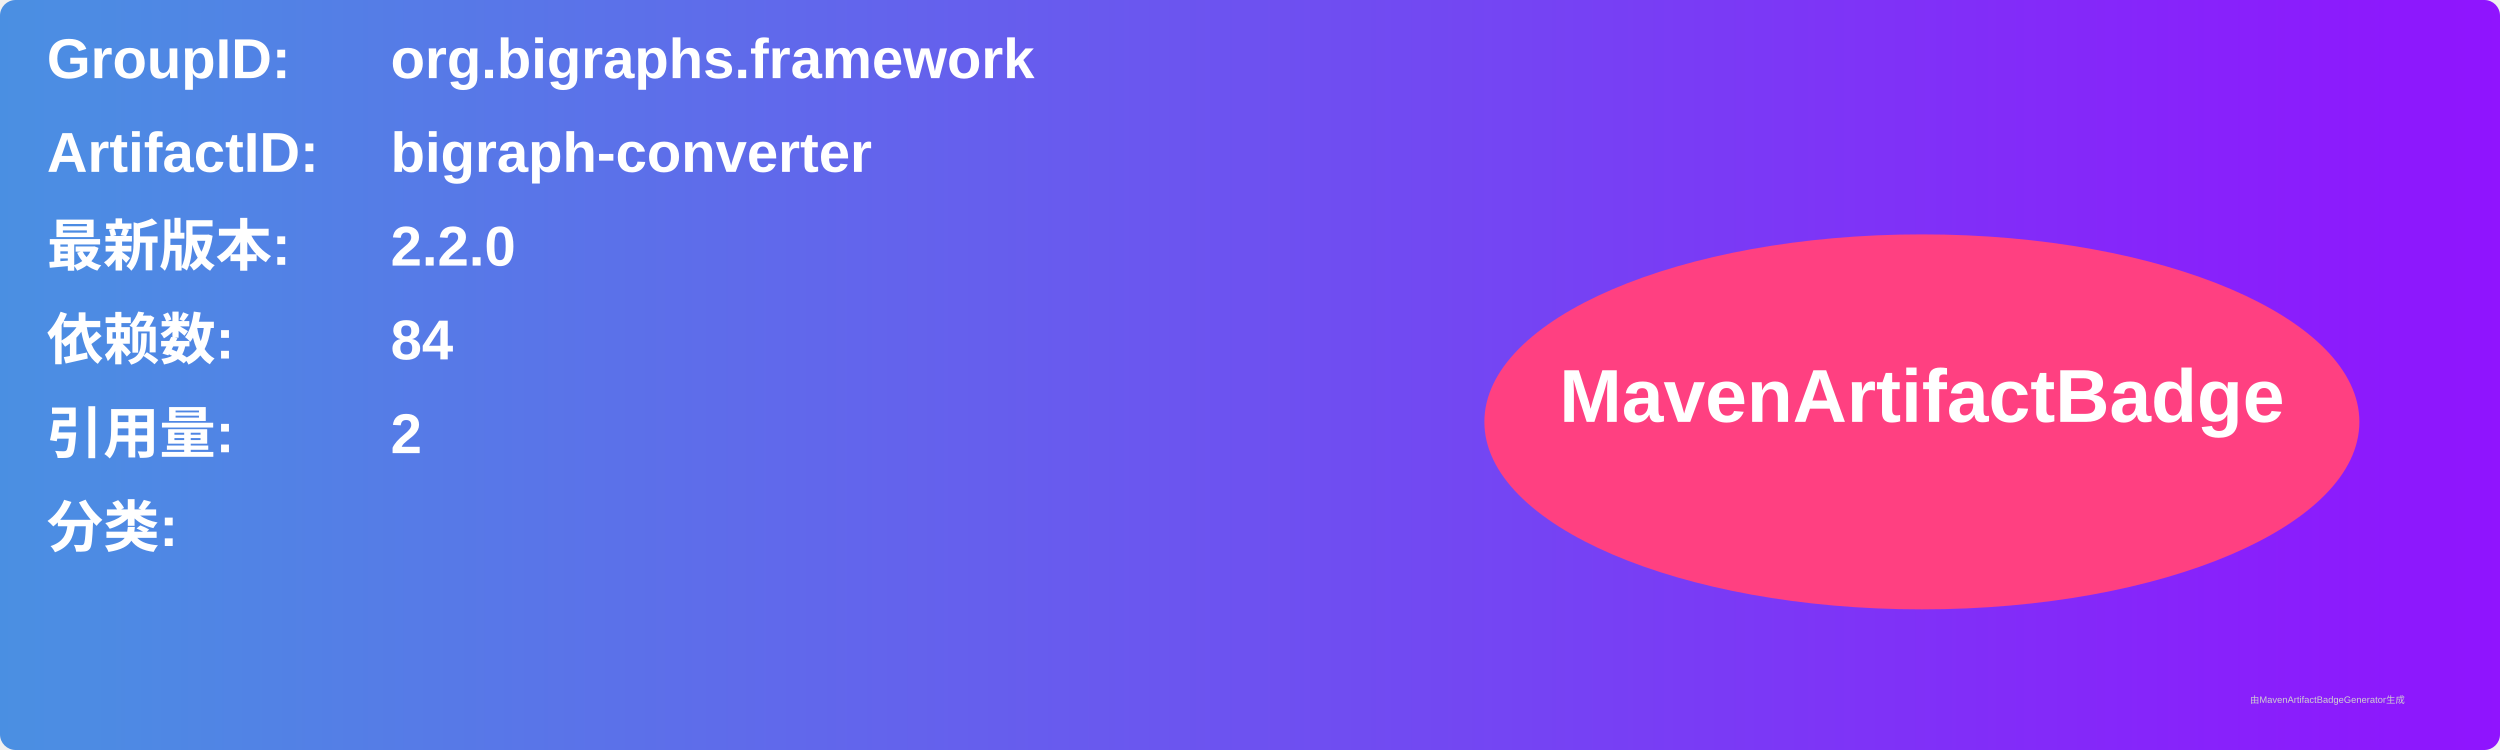
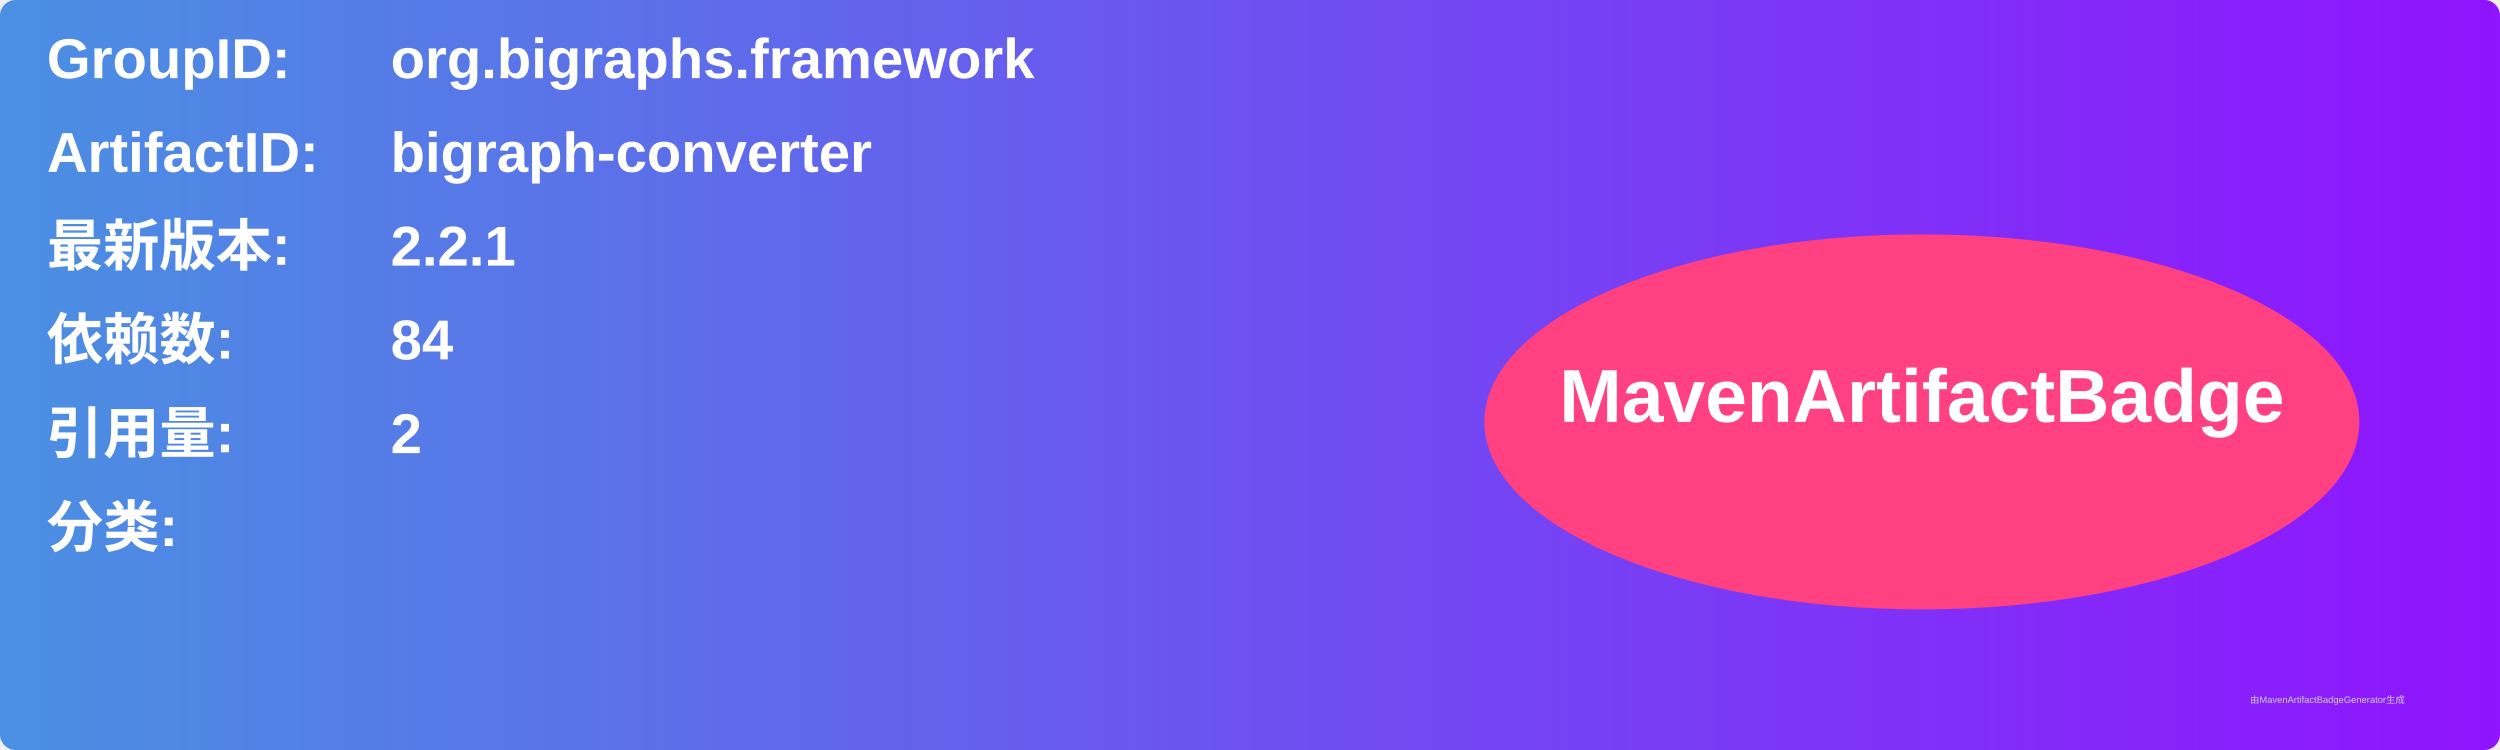
<svg xmlns="http://www.w3.org/2000/svg" width="800" height="240" viewBox="0 0 800 240">
  <linearGradient id="grad" x1="0%" y1="0%" x2="100%" y2="0%">
    <stop offset="0%" stop-color="#4a90e2" />
    <stop offset="100%" stop-color="#9013fe" />
  </linearGradient>
  <rect width="100%" height="100%" rx="5" ry="5" fill="url(#grad)" />
  <g transform="translate(15, 15)">
    <text x="0" y="10" font-family="Arial" font-size="18" fill="white" font-weight="bold" width="260">GroupID:</text>
    <text x="110" y="10" font-family="Arial" font-size="18" fill="white" font-weight="bold" width="460">org.bigraphs.framework</text>
    <text x="0" y="40" font-family="Arial" font-size="18" fill="white" font-weight="bold" width="260">ArtifactID:</text>
    <text x="110" y="40" font-family="Arial" font-size="18" fill="white" font-weight="bold" width="460">bigraph-converter</text>
    <text x="0" y="70" font-family="Arial" font-size="18" fill="white" font-weight="bold">最新版本:</text>
    <text x="110" y="70" font-family="Arial" font-size="18" fill="white" font-weight="bold">
-       <tspan font-weight="bold">2.2.0</tspan>
+       <tspan font-weight="bold">2.2.1</tspan>
    </text>
    <text x="0" y="100" font-family="Arial" font-size="18" fill="white" font-weight="bold">依赖数: </text>
    <text x="110" y="100" font-family="Arial" font-size="18" fill="white">
      <tspan font-weight="bold">84</tspan>
    </text>
    <text x="0" y="130" font-family="Arial" font-size="18" fill="white" font-weight="bold">引用量: </text>
    <text x="110" y="130" font-family="Arial" font-size="18" fill="white">
      <tspan font-weight="bold">2</tspan>
    </text>
    <text x="0" y="160" font-family="Arial" font-size="18" fill="white" font-weight="bold">分类:</text>
    <text x="10" y="190" font-family="Arial" font-size="10" fill="white">
      <tspan font-weight="bold" />
    </text>
    <ellipse cx="600" cy="120" rx="140" ry="60" fill="#ff4081" />
    <text x="600" y="120" text-anchor="middle" font-family="Arial" font-size="24" fill="white" font-weight="bold">MavenArtifactBadge</text>
  </g>
  <text x="720" y="225" font-family="Arial" font-size="3" fill="#d0d0d0">由MavenArtifactBadgeGenerator生成</text>
</svg>
